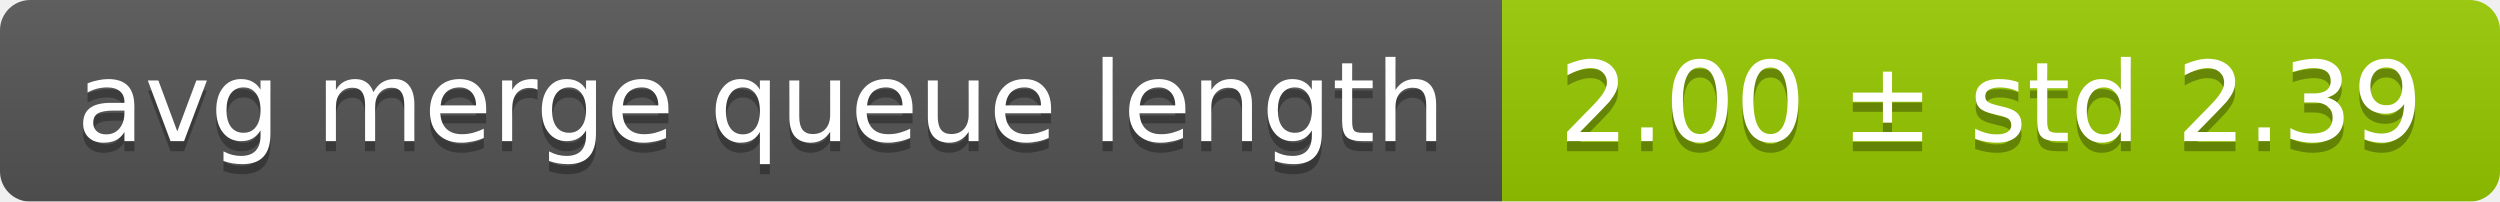
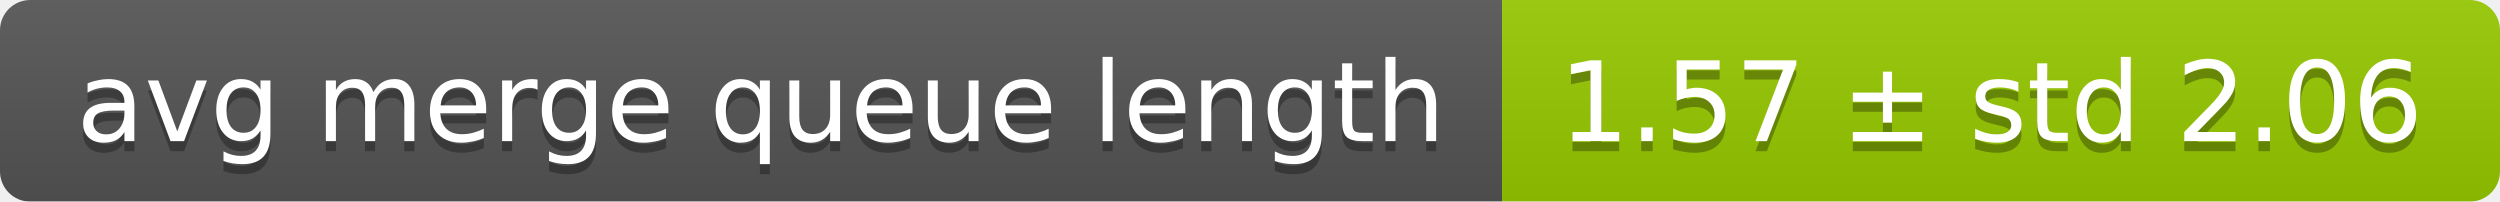
<svg xmlns="http://www.w3.org/2000/svg" width="248" height="20">
  <linearGradient id="smooth" x2="0" y2="100%">
    <stop offset="0" stop-color="#bbb" stop-opacity=".1" />
    <stop offset="1" stop-opacity=".1" />
  </linearGradient>
  <mask id="round">
    <rect width="248" height="20" rx="3" fill="#fff" />
  </mask>
  <g mask="url(#round)">
    <rect width="149" height="20" fill="#555" />
    <rect x="149" width="99" height="20" fill="#97ca00" />
    <rect width="248" height="20" fill="url(#smooth)" />
  </g>
  <g fill="#fff" text-anchor="middle" font-family="DejaVu Sans,Verdana,Geneva,sans-serif" font-size="11">
    <text x="75.5" y="15" fill="#010101" fill-opacity=".3">avg merge queue length</text>
    <text x="75.5" y="14">avg merge queue length</text>
-     <text x="197.5" y="15" fill="#010101" fill-opacity=".3">2.00 ± std 2.39</text>
-     <text x="197.5" y="14">2.00 ± std 2.39</text>
+     <text x="197.5" y="15" fill="#010101" fill-opacity=".3">1.57 ± std 2.06</text>
+     <text x="197.5" y="14">1.57 ± std 2.06</text>
  </g>
</svg>
